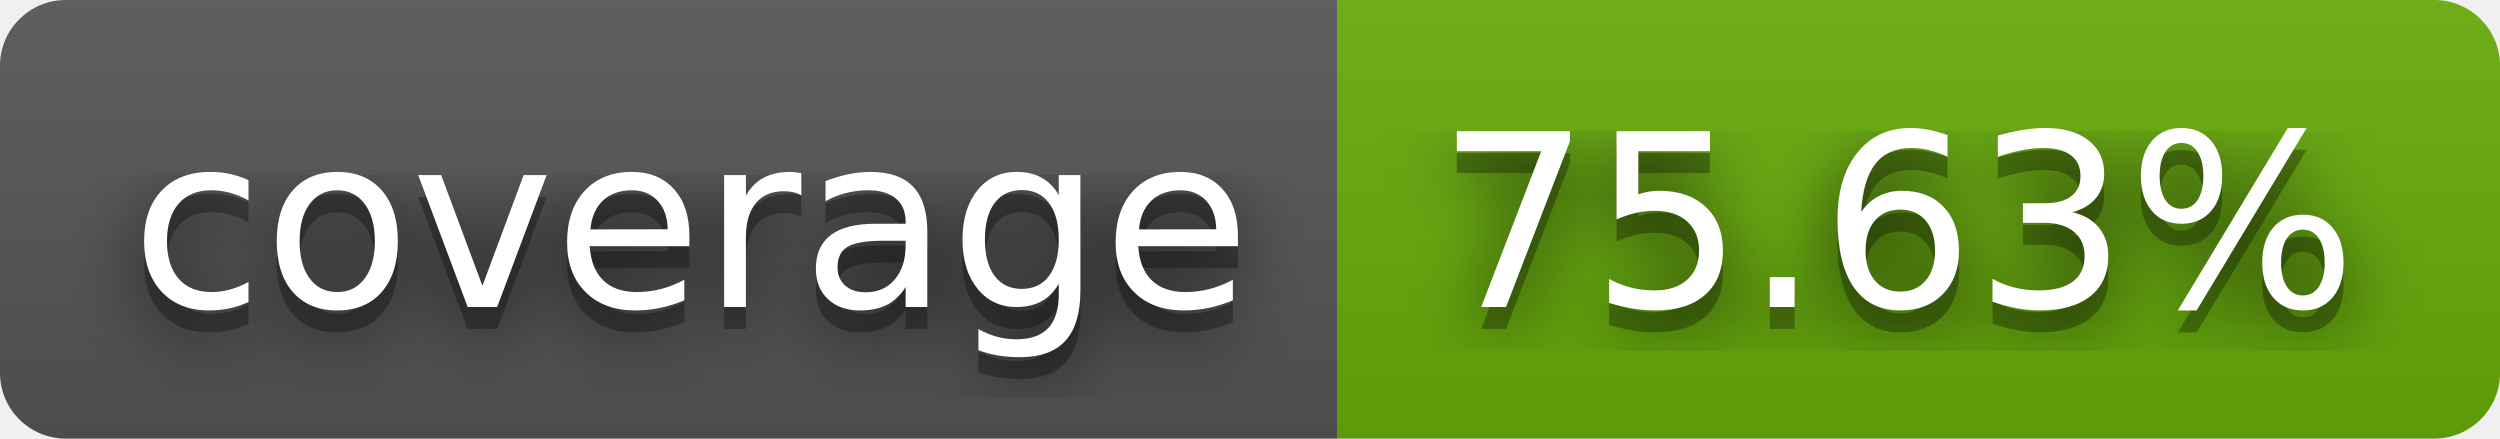
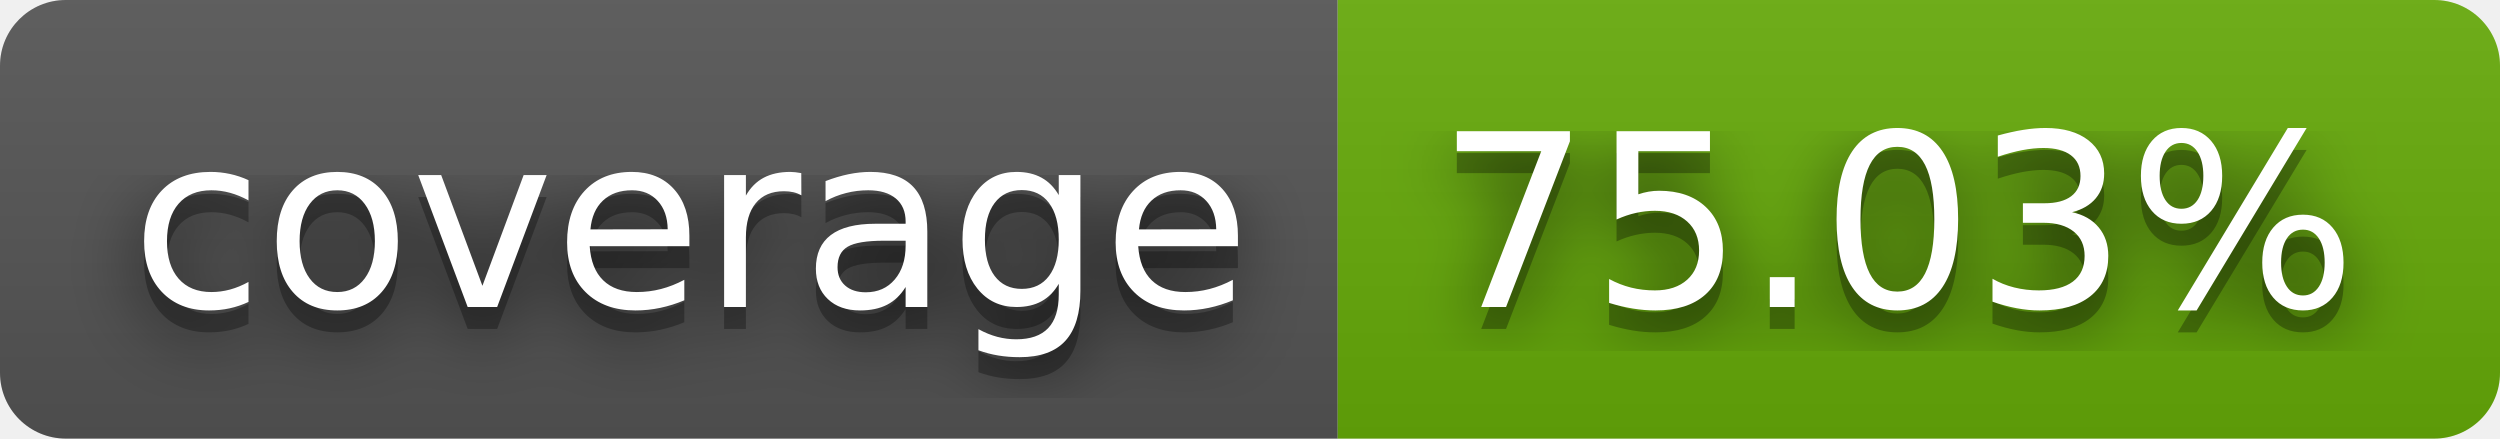
- <svg xmlns="http://www.w3.org/2000/svg" width="114" height="20" role="img" aria-label="coverage: 75.63%">
+ <svg xmlns="http://www.w3.org/2000/svg" width="114" height="20" role="img" aria-label="coverage: 75.03%">
  <filter id="blur">
    <feGaussianBlur stdDeviation="16" />
  </filter>
  <linearGradient id="s" x2="0" y2="100%">
    <stop offset="0" stop-color="#bbb" stop-opacity=".1" />
    <stop offset="1" stop-opacity=".1" />
  </linearGradient>
  <clipPath id="r">
    <rect width="114" height="20" rx="3" />
  </clipPath>
  <g clip-path="url(#r)">
    <rect width="61" height="20" fill="#555" />
    <rect x="61" width="53" height="20" fill="#67ac09" />
    <rect width="114" height="20" fill="url(#s)" />
  </g>
  <g fill="#fff" text-anchor="middle" font-family="Verdana,Geneva,DejaVu Sans,sans-serif" text-rendering="geometricPrecision" font-size="110">
    <g transform="scale(.1)">
      <g aria-hidden="true" fill="#010101">
        <text x="315" y="150" fill-opacity=".8" filter="url(#blur)" textLength="510">coverage</text>
        <text x="315" y="150" fill-opacity=".3" textLength="510">coverage</text>
      </g>
      <text x="315" y="140" textLength="510">coverage</text>
    </g>
    <g transform="scale(.1)">
      <g aria-hidden="true" fill="#010101">
-         <text x="865" y="150" fill-opacity=".8" filter="url(#blur)" textLength="430">75.63%</text>
-         <text x="865" y="150" fill-opacity=".3" textLength="430">75.63%</text>
+         <text x="865" y="150" fill-opacity=".8" filter="url(#blur)" textLength="430">75.03%</text>
+         <text x="865" y="150" fill-opacity=".3" textLength="430">75.03%</text>
      </g>
-       <text x="865" y="140" textLength="430">75.63%</text>
+       <text x="865" y="140" textLength="430">75.03%</text>
    </g>
  </g>
</svg>
